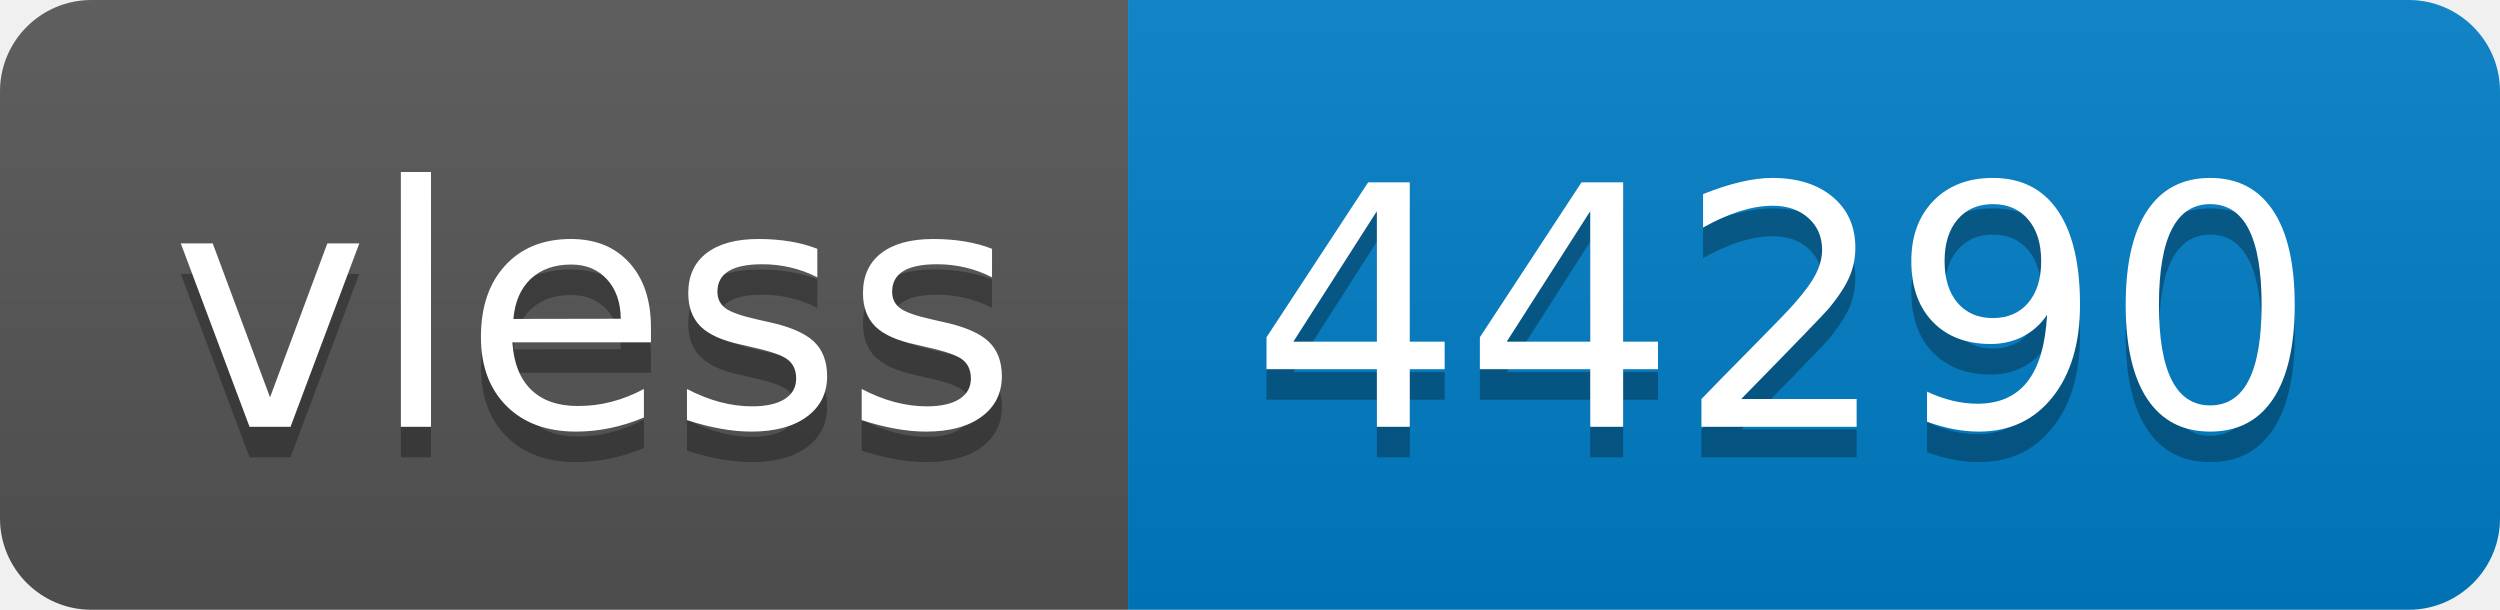
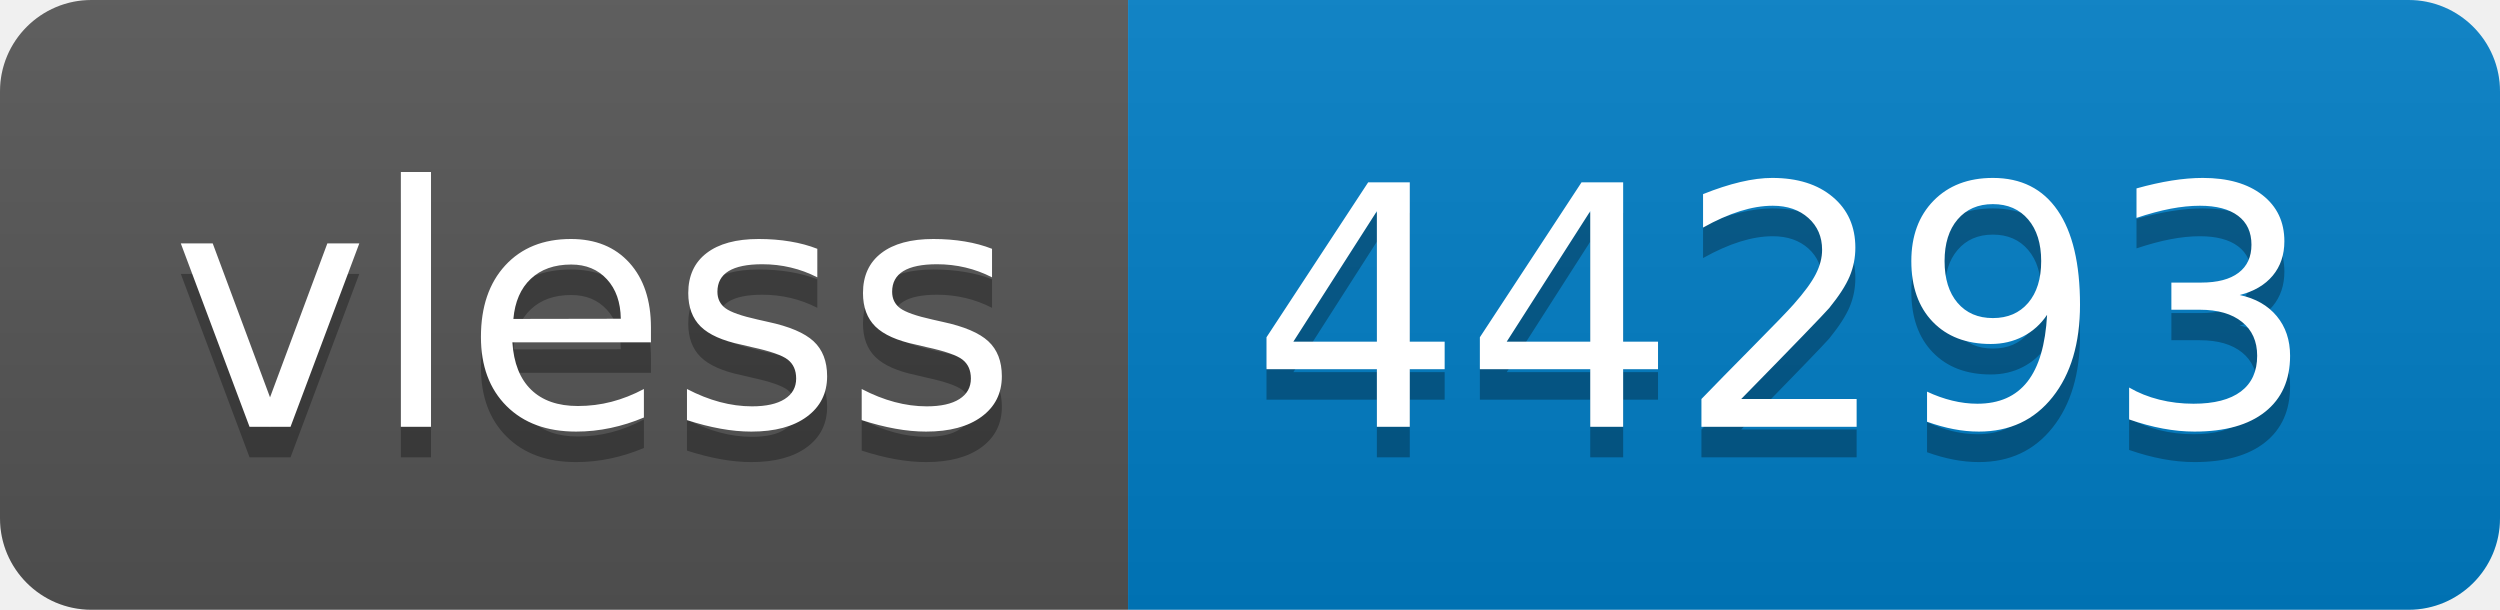
- <svg xmlns="http://www.w3.org/2000/svg" width="82" height="20" role="img" aria-label="vless: 44290">
+ <svg xmlns="http://www.w3.org/2000/svg" width="82" height="20" role="img" aria-label="vless: 44293">
  <linearGradient id="s" x2="0" y2="100%">
    <stop offset="0" stop-color="#bbb" stop-opacity=".1" />
    <stop offset="1" stop-opacity=".1" />
  </linearGradient>
  <clipPath id="r">
    <rect width="82" height="20" rx="3" fill="#fff" />
  </clipPath>
  <g clip-path="url(#r)">
    <rect width="37" height="20" fill="#555" />
    <rect x="37" width="45" height="20" fill="#007ec6" />
    <rect width="82" height="20" fill="url(#s)" />
  </g>
  <g fill="#fff" text-anchor="middle" font-family="Verdana,Geneva,DejaVu Sans,sans-serif" text-rendering="geometricPrecision" font-size="110">
    <text aria-hidden="true" x="195" y="150" fill="#010101" fill-opacity=".3" transform="scale(.1)" textLength="270">vless</text>
    <text x="195" y="140" transform="scale(.1)" fill="#fff" textLength="270">vless</text>
-     <text aria-hidden="true" x="585" y="150" fill="#010101" fill-opacity=".3" transform="scale(.1)" textLength="350">44290</text>
-     <text x="585" y="140" transform="scale(.1)" fill="#fff" textLength="350">44290</text>
+     <text aria-hidden="true" x="585" y="150" fill="#010101" fill-opacity=".3" transform="scale(.1)" textLength="350">44293</text>
+     <text x="585" y="140" transform="scale(.1)" fill="#fff" textLength="350">44293</text>
  </g>
</svg>
